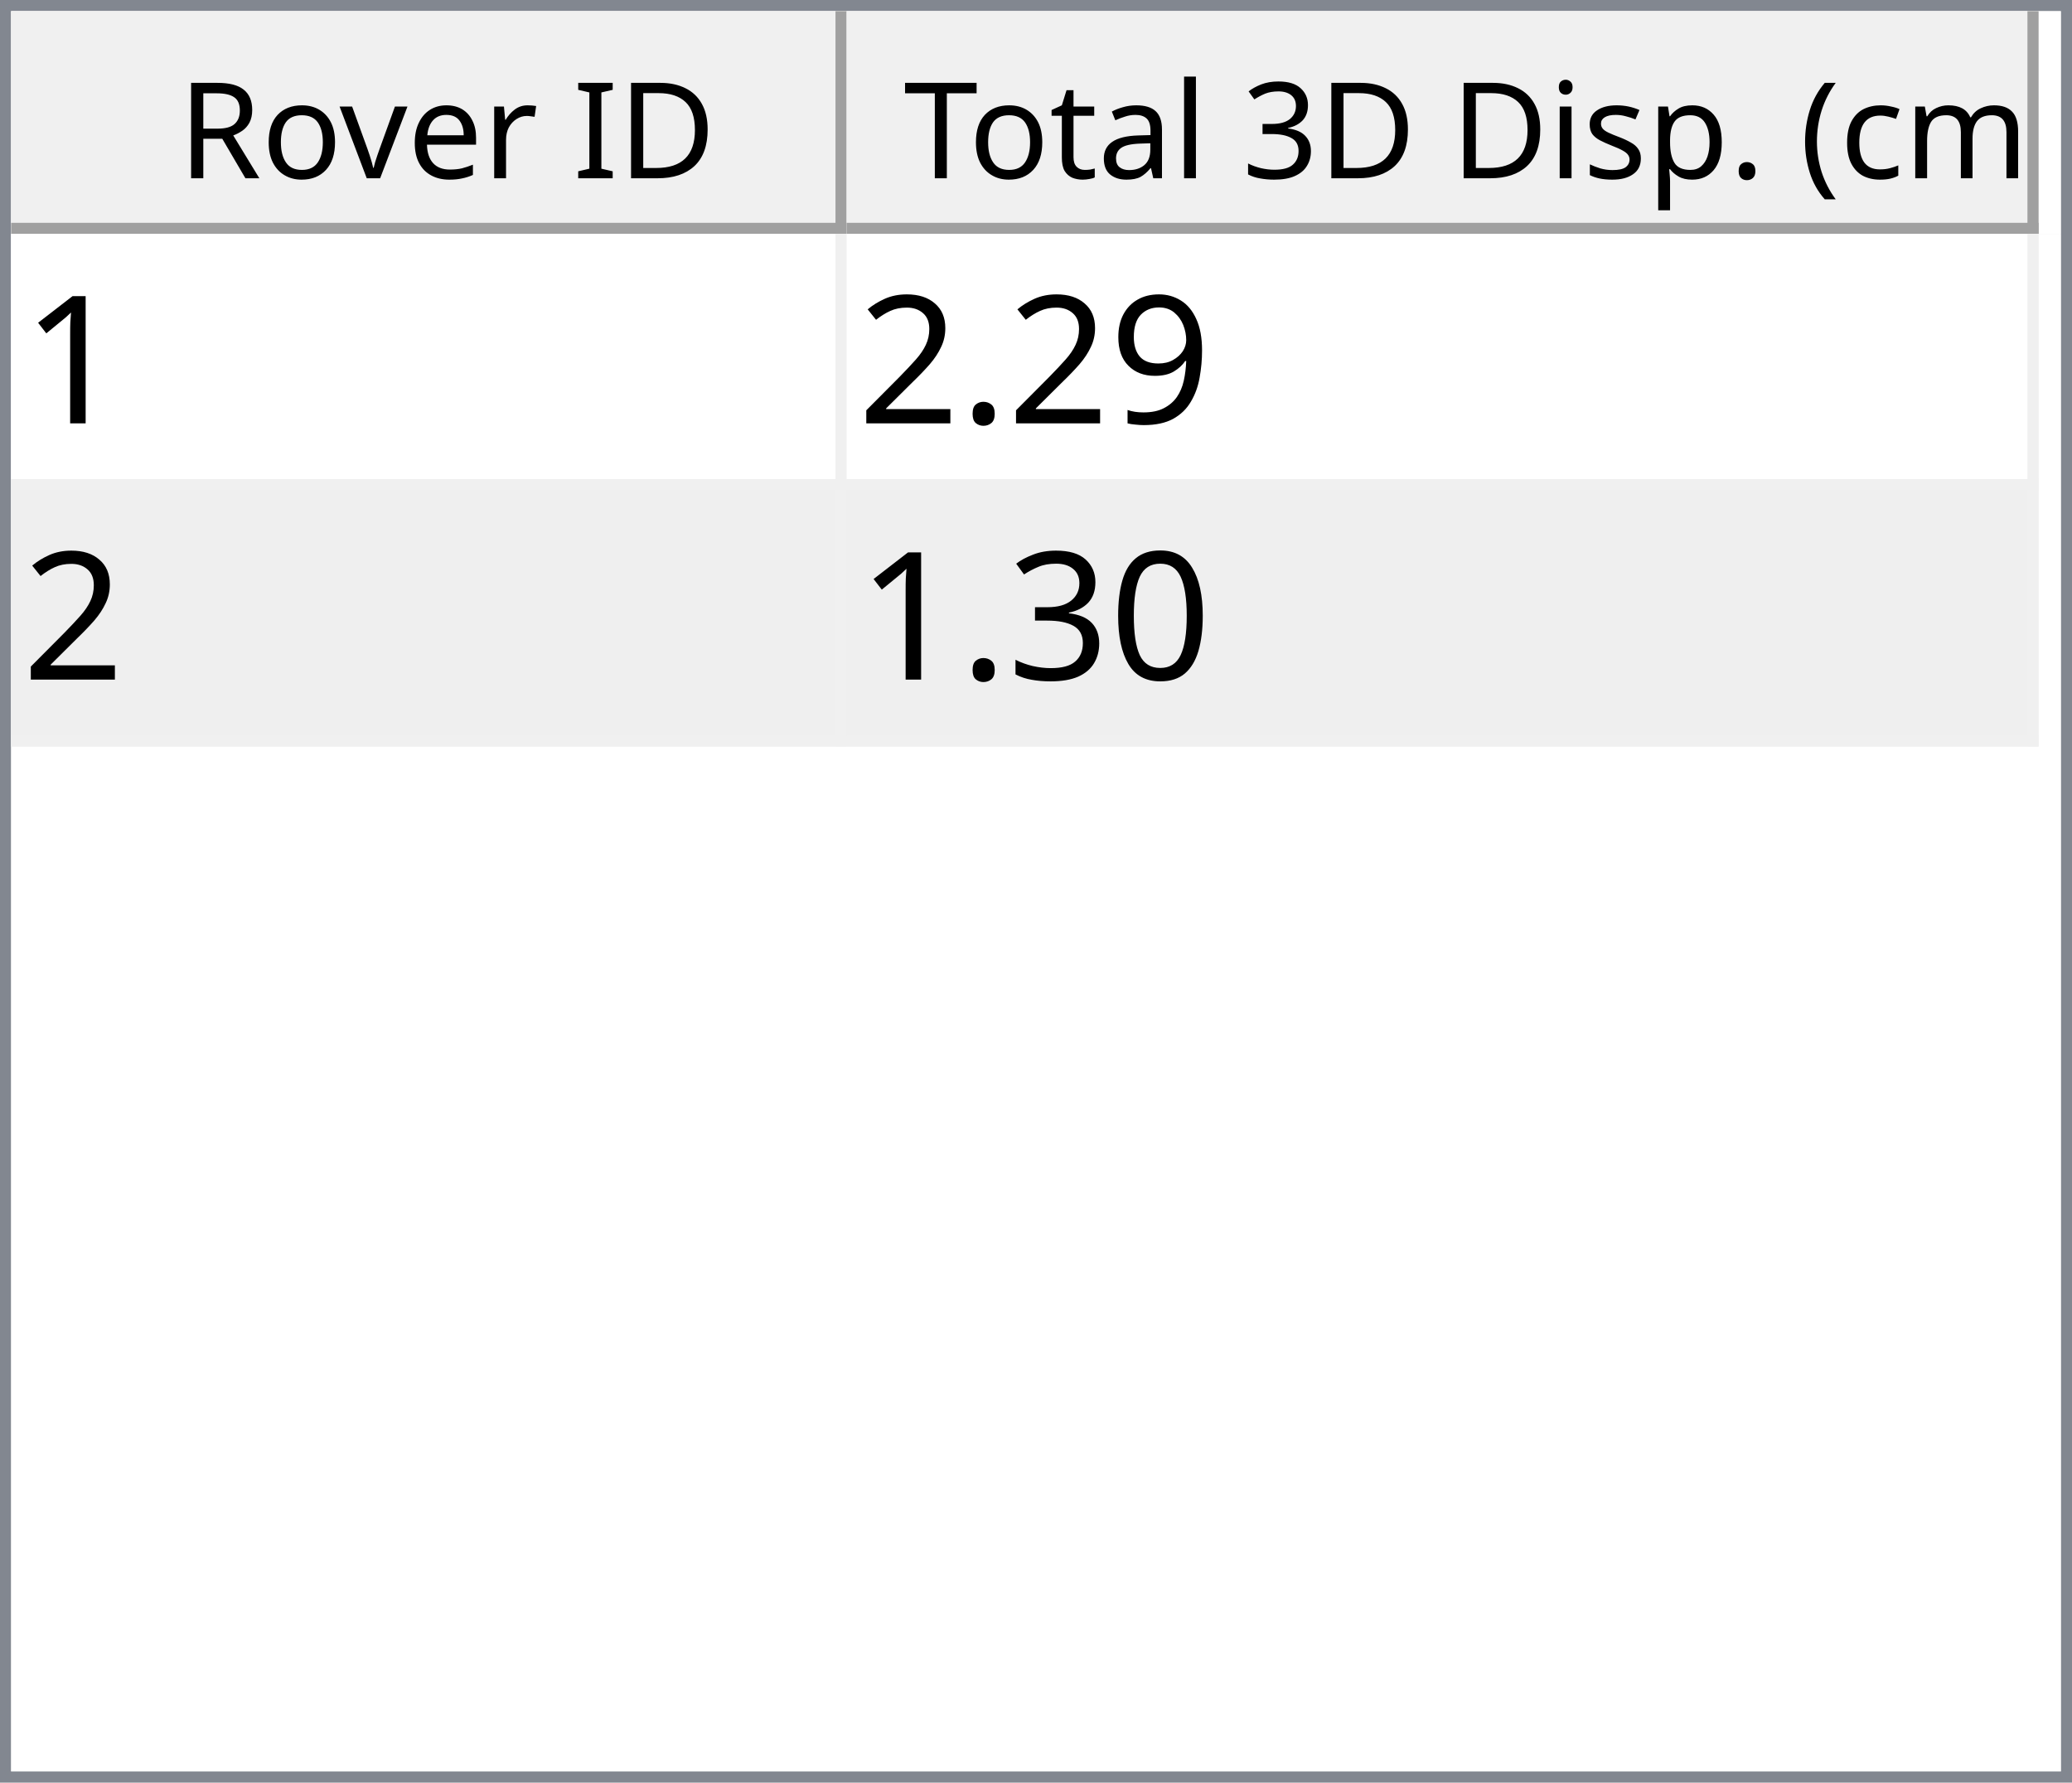
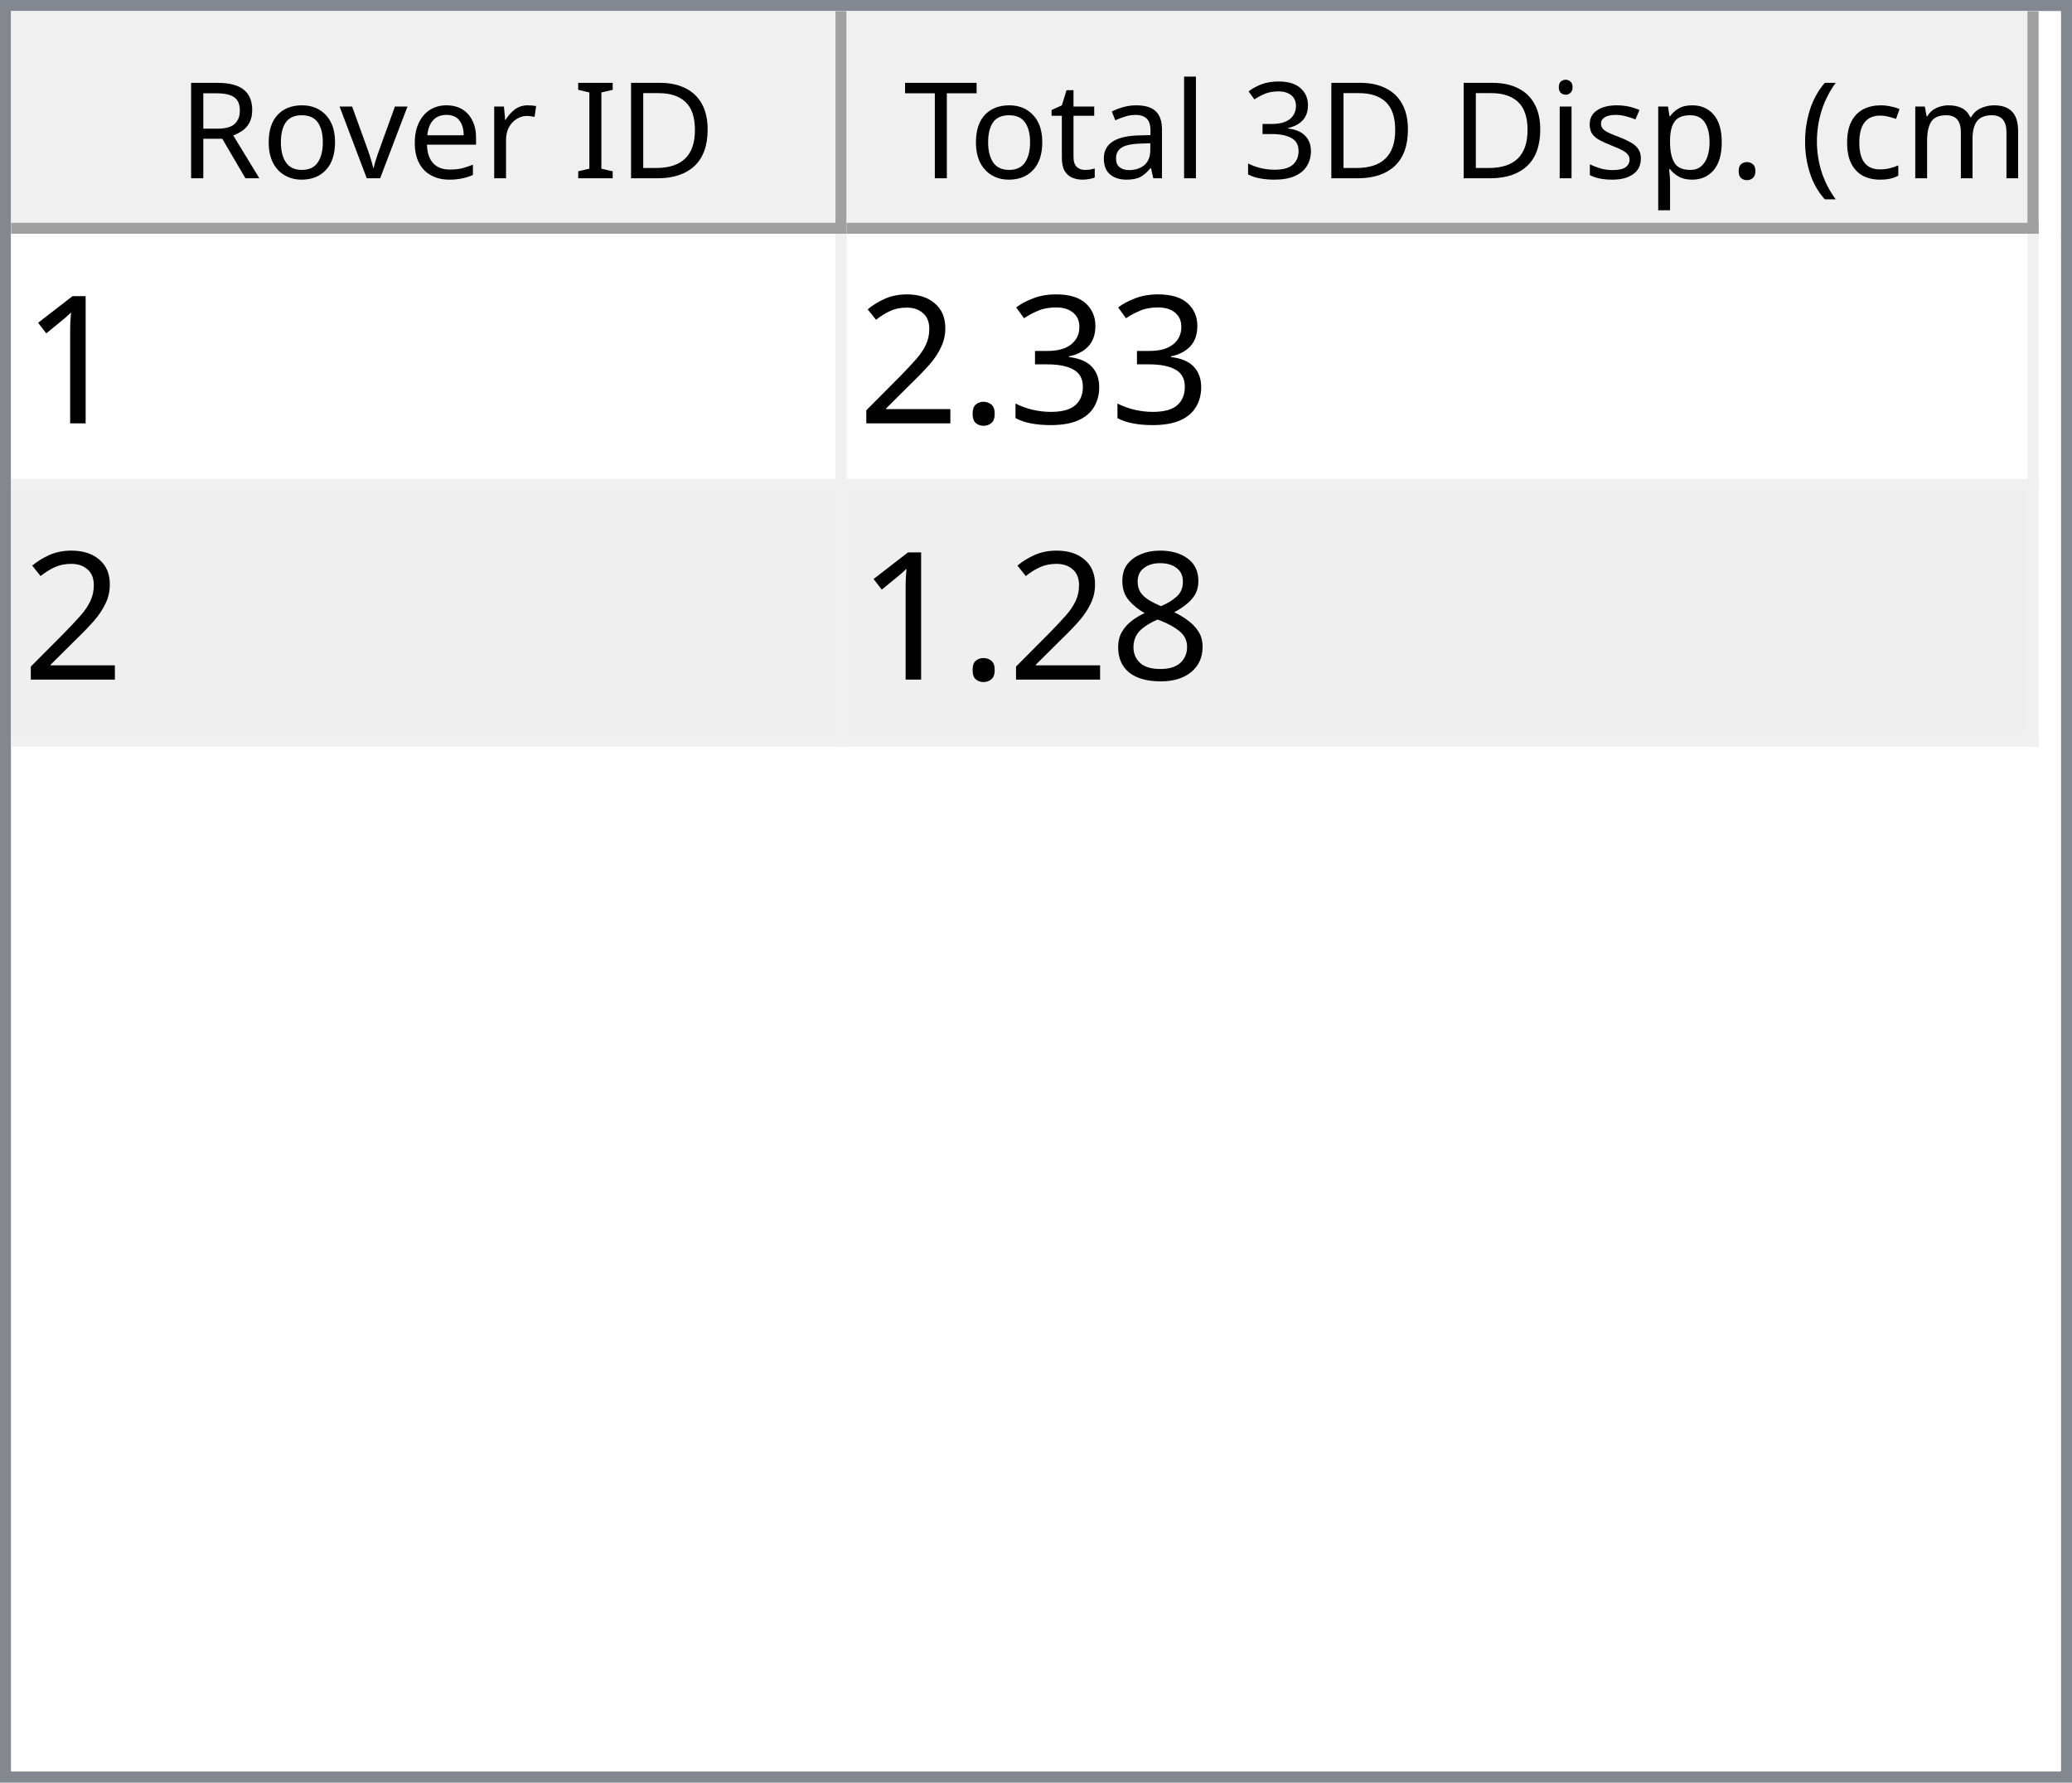
<svg xmlns="http://www.w3.org/2000/svg" style="fill-opacity:1; color-rendering:auto; color-interpolation:auto; text-rendering:auto; stroke:black; stroke-linecap:square; stroke-miterlimit:10; shape-rendering:auto; stroke-opacity:1; fill:black; stroke-dasharray:none; font-weight:normal; stroke-width:1; font-family:'Dialog'; font-style:normal; stroke-linejoin:miter; font-size:12px; stroke-dashoffset:0; image-rendering:auto;" width="186" height="160">
  <defs id="genericDefs" />
  <g>
    <defs id="defs1">
      <clipPath clipPathUnits="userSpaceOnUse" id="clipPath1">
        <path d="M0 0 L186 0 L186 160 L0 160 L0 0 Z" />
      </clipPath>
      <clipPath clipPathUnits="userSpaceOnUse" id="clipPath2">
        <path d="M0 0 L0 160 L186 160 L186 0 Z" />
      </clipPath>
      <clipPath clipPathUnits="userSpaceOnUse" id="clipPath3">
        <path d="M0 0 L0 20 L184 20 L184 0 Z" />
      </clipPath>
      <clipPath clipPathUnits="userSpaceOnUse" id="clipPath4">
        <path d="M0 0 L0 20 L75 20 L75 0 Z" />
      </clipPath>
      <clipPath clipPathUnits="userSpaceOnUse" id="clipPath5">
        <path d="M1 1 L1 19 L74 19 L74 1 Z" />
      </clipPath>
      <clipPath clipPathUnits="userSpaceOnUse" id="clipPath6">
        <path d="M0 0 L0 18 L73 18 L73 0 Z" />
      </clipPath>
      <clipPath clipPathUnits="userSpaceOnUse" id="clipPath7">
        <path d="M-0.5 -0.5 L-0.5 19.5 L74.5 19.5 L74.5 -0.5 Z" />
      </clipPath>
      <clipPath clipPathUnits="userSpaceOnUse" id="clipPath8">
        <path d="M0 0 L0 20 L107 20 L107 0 Z" />
      </clipPath>
      <clipPath clipPathUnits="userSpaceOnUse" id="clipPath9">
        <path d="M1 1 L1 19 L106 19 L106 1 Z" />
      </clipPath>
      <clipPath clipPathUnits="userSpaceOnUse" id="clipPath10">
        <path d="M0 0 L0 18 L105 18 L105 0 Z" />
      </clipPath>
      <clipPath clipPathUnits="userSpaceOnUse" id="clipPath11">
        <path d="M-0.5 -0.5 L-0.5 19.5 L106.5 19.5 L106.5 -0.5 Z" />
      </clipPath>
      <clipPath clipPathUnits="userSpaceOnUse" id="clipPath12">
        <path d="M0 0 L0 138 L184 138 L184 0 Z" />
      </clipPath>
      <clipPath clipPathUnits="userSpaceOnUse" id="clipPath13">
        <path d="M0 0 L0 46 L182 46 L182 0 Z" />
      </clipPath>
      <clipPath clipPathUnits="userSpaceOnUse" id="clipPath14">
        <path d="M-0.5 -0.5 L-0.5 45.5 L181.5 45.5 L181.5 -0.5 Z" />
      </clipPath>
      <clipPath clipPathUnits="userSpaceOnUse" id="clipPath15">
        <path d="M0 0 L0 22 L74 22 L74 0 Z" />
      </clipPath>
      <clipPath clipPathUnits="userSpaceOnUse" id="clipPath16">
        <path d="M0 0 L0 22 L106 22 L106 0 Z" />
      </clipPath>
      <font horiz-adv-x="64.551" id="font1">
        <font-face ascent="107.91" descent="25.098" units-per-em="100" style="font-style:normal; font-family:Segoe UI; font-weight:normal;" />
        <missing-glyph horiz-adv-x="64.551" d="M8.109 0 L8.109 68.266 L56.453 68.266 L56.453 0 L8.109 0 ZM15.328 7.234 L49.219 7.234 L49.219 61.031 L15.328 61.031 L15.328 7.234 Z" />
        <glyph unicode="D" horiz-adv-x="70.117" d="M9.188 0 L9.188 70.016 L28.516 70.016 Q65.531 70.016 65.531 35.891 Q65.531 19.672 55.25 9.836 Q44.969 0 27.734 0 L9.188 0 ZM17.391 62.594 L17.391 7.422 L27.828 7.422 Q41.609 7.422 49.273 14.797 Q56.938 22.172 56.938 35.688 Q56.938 62.594 28.328 62.594 L17.391 62.594 Z" />
        <glyph unicode="I" horiz-adv-x="26.611" d="M17.391 0 L9.188 0 L9.188 70.016 L17.391 70.016 L17.391 0 Z" />
        <glyph unicode=" " horiz-adv-x="27.393" d="" />
        <glyph unicode="r" horiz-adv-x="34.766" d="M34.188 41.891 Q32.078 43.5 28.125 43.5 Q23 43.5 19.555 38.672 Q16.109 33.844 16.109 25.484 L16.109 0 L8.109 0 L8.109 50 L16.109 50 L16.109 39.703 L16.312 39.703 Q18.016 44.969 21.531 47.922 Q25.047 50.875 29.391 50.875 Q32.516 50.875 34.188 50.203 L34.188 41.891 Z" />
        <glyph unicode="e" horiz-adv-x="52.295" d="M48.297 23 L12.984 23 Q13.188 14.656 17.484 10.109 Q21.781 5.562 29.297 5.562 Q37.75 5.562 44.828 11.141 L44.828 3.609 Q38.234 -1.172 27.391 -1.172 Q16.797 -1.172 10.742 5.641 Q4.688 12.453 4.688 24.812 Q4.688 36.469 11.305 43.82 Q17.922 51.172 27.734 51.172 Q37.547 51.172 42.922 44.828 Q48.297 38.484 48.297 27.203 L48.297 23 ZM40.094 29.781 Q40.047 36.719 36.75 40.578 Q33.453 44.438 27.594 44.438 Q21.922 44.438 17.969 40.383 Q14.016 36.328 13.094 29.781 L40.094 29.781 Z" />
        <glyph unicode="v" horiz-adv-x="47.9" d="M47.406 50 L27.484 0 L19.625 0 L0.688 50 L9.469 50 L22.172 13.672 Q23.578 9.672 23.922 6.688 L24.125 6.688 Q24.609 10.453 25.688 13.484 L38.969 50 L47.406 50 Z" />
        <glyph unicode="o" horiz-adv-x="58.594" d="M29 -1.172 Q17.922 -1.172 11.305 5.836 Q4.688 12.844 4.688 24.422 Q4.688 37.016 11.57 44.094 Q18.453 51.172 30.172 51.172 Q41.359 51.172 47.633 44.289 Q53.906 37.406 53.906 25.203 Q53.906 13.234 47.141 6.031 Q40.375 -1.172 29 -1.172 ZM29.594 44.438 Q21.875 44.438 17.383 39.188 Q12.891 33.938 12.891 24.703 Q12.891 15.828 17.43 10.695 Q21.969 5.562 29.594 5.562 Q37.359 5.562 41.531 10.594 Q45.703 15.625 45.703 24.906 Q45.703 34.281 41.531 39.359 Q37.359 44.438 29.594 44.438 Z" />
        <glyph unicode="R" horiz-adv-x="59.814" d="M59.375 0 L49.609 0 L37.891 19.625 Q36.281 22.359 34.766 24.289 Q33.25 26.219 31.664 27.438 Q30.078 28.656 28.25 29.219 Q26.422 29.781 24.125 29.781 L17.391 29.781 L17.391 0 L9.188 0 L9.188 70.016 L30.078 70.016 Q34.672 70.016 38.555 68.867 Q42.438 67.719 45.289 65.375 Q48.141 63.031 49.758 59.547 Q51.375 56.062 51.375 51.375 Q51.375 47.703 50.273 44.656 Q49.172 41.609 47.148 39.211 Q45.125 36.812 42.266 35.133 Q39.406 33.453 35.844 32.516 L35.844 32.328 Q37.594 31.547 38.891 30.547 Q40.188 29.547 41.359 28.18 Q42.531 26.812 43.68 25.078 Q44.828 23.344 46.234 21.047 L59.375 0 ZM17.391 62.594 L17.391 37.203 L28.516 37.203 Q31.594 37.203 34.203 38.133 Q36.812 39.062 38.719 40.797 Q40.625 42.531 41.703 45.047 Q42.781 47.562 42.781 50.688 Q42.781 56.297 39.141 59.445 Q35.5 62.594 28.609 62.594 L17.391 62.594 Z" />
        <glyph unicode=")" horiz-adv-x="30.176" d="M8.297 -15.922 L1.172 -15.922 Q16.406 2.344 16.406 26.812 Q16.406 51.469 1.078 70.016 L8.297 70.016 Q23.531 52.156 23.531 26.703 Q23.531 1.375 8.297 -15.922 Z" />
        <glyph unicode="m" horiz-adv-x="86.133" d="M79.109 0 L71.094 0 L71.094 28.719 Q71.094 37.016 68.531 40.727 Q65.969 44.438 59.906 44.438 Q54.781 44.438 51.195 39.75 Q47.609 35.062 47.609 28.516 L47.609 0 L39.594 0 L39.594 29.688 Q39.594 44.438 28.219 44.438 Q22.953 44.438 19.531 40.016 Q16.109 35.594 16.109 28.516 L16.109 0 L8.109 0 L8.109 50 L16.109 50 L16.109 42.094 L16.312 42.094 Q21.625 51.172 31.844 51.172 Q36.969 51.172 40.773 48.312 Q44.578 45.453 46 40.828 Q51.562 51.172 62.594 51.172 Q79.109 51.172 79.109 30.812 L79.109 0 Z" />
        <glyph unicode="c" horiz-adv-x="46.191" d="M42.188 2.297 Q36.422 -1.172 28.516 -1.172 Q17.828 -1.172 11.258 5.789 Q4.688 12.75 4.688 23.828 Q4.688 36.188 11.766 43.68 Q18.844 51.172 30.672 51.172 Q37.25 51.172 42.281 48.734 L42.281 40.531 Q36.719 44.438 30.375 44.438 Q22.703 44.438 17.797 38.945 Q12.891 33.453 12.891 24.516 Q12.891 15.719 17.508 10.641 Q22.125 5.562 29.891 5.562 Q36.422 5.562 42.188 9.906 L42.188 2.297 Z" />
        <glyph unicode="(" horiz-adv-x="30.176" d="M29.109 -15.922 L21.969 -15.922 Q6.844 1.375 6.844 26.703 Q6.844 52.156 21.969 70.016 L29.203 70.016 Q13.875 51.469 13.875 26.812 Q13.875 2.344 29.109 -15.922 Z" />
        <glyph unicode="." horiz-adv-x="21.68" d="M10.891 -1.078 Q8.641 -1.078 7.055 0.539 Q5.469 2.156 5.469 4.391 Q5.469 6.641 7.055 8.273 Q8.641 9.906 10.891 9.906 Q13.188 9.906 14.797 8.273 Q16.406 6.641 16.406 4.391 Q16.406 2.156 14.797 0.539 Q13.188 -1.078 10.891 -1.078 Z" />
        <glyph unicode="p" horiz-adv-x="58.789" d="M16.312 7.234 L16.109 7.234 L16.109 -23 L8.109 -23 L8.109 50 L16.109 50 L16.109 41.219 L16.312 41.219 Q22.219 51.172 33.594 51.172 Q43.266 51.172 48.688 44.461 Q54.109 37.75 54.109 26.469 Q54.109 13.922 48 6.375 Q41.891 -1.172 31.297 -1.172 Q21.578 -1.172 16.312 7.234 ZM16.109 27.391 L16.109 20.406 Q16.109 14.203 20.141 9.883 Q24.172 5.562 30.375 5.562 Q37.641 5.562 41.773 11.133 Q45.906 16.703 45.906 26.609 Q45.906 34.969 42.047 39.703 Q38.188 44.438 31.594 44.438 Q24.609 44.438 20.359 39.578 Q16.109 34.719 16.109 27.391 Z" />
        <glyph unicode="s" horiz-adv-x="42.432" d="M5.078 1.812 L5.078 10.406 Q11.625 5.562 19.484 5.562 Q30.031 5.562 30.031 12.594 Q30.031 14.594 29.125 15.992 Q28.219 17.391 26.68 18.461 Q25.141 19.531 23.07 20.383 Q21 21.234 18.609 22.172 Q15.281 23.484 12.766 24.828 Q10.25 26.172 8.57 27.859 Q6.891 29.547 6.031 31.695 Q5.172 33.844 5.172 36.719 Q5.172 40.234 6.789 42.945 Q8.406 45.656 11.086 47.484 Q13.766 49.312 17.211 50.242 Q20.656 51.172 24.312 51.172 Q30.812 51.172 35.938 48.922 L35.938 40.828 Q30.422 44.438 23.25 44.438 Q21 44.438 19.195 43.922 Q17.391 43.406 16.094 42.477 Q14.797 41.547 14.086 40.258 Q13.375 38.969 13.375 37.406 Q13.375 35.453 14.086 34.133 Q14.797 32.812 16.164 31.789 Q17.531 30.766 19.484 29.938 Q21.438 29.109 23.922 28.125 Q27.25 26.859 29.883 25.516 Q32.516 24.172 34.375 22.484 Q36.234 20.797 37.234 18.602 Q38.234 16.406 38.234 13.375 Q38.234 9.672 36.602 6.938 Q34.969 4.203 32.234 2.398 Q29.5 0.594 25.93 -0.289 Q22.359 -1.172 18.453 -1.172 Q10.75 -1.172 5.078 1.812 Z" />
        <glyph unicode="i" horiz-adv-x="24.219" d="M12.203 62.703 Q10.062 62.703 8.547 64.164 Q7.031 65.625 7.031 67.875 Q7.031 70.125 8.547 71.609 Q10.062 73.094 12.203 73.094 Q14.406 73.094 15.945 71.609 Q17.484 70.125 17.484 67.875 Q17.484 65.719 15.945 64.211 Q14.406 62.703 12.203 62.703 ZM16.109 0 L8.109 0 L8.109 50 L16.109 50 L16.109 0 Z" />
        <glyph unicode="3" horiz-adv-x="53.906" d="M46.531 19.828 Q46.531 15.094 44.75 11.211 Q42.969 7.328 39.719 4.57 Q36.469 1.812 31.93 0.297 Q27.391 -1.219 21.922 -1.219 Q11.922 -1.219 6 2.594 L6 11.188 Q13.094 5.609 22.219 5.609 Q25.875 5.609 28.828 6.539 Q31.781 7.469 33.906 9.227 Q36.031 10.984 37.18 13.477 Q38.328 15.969 38.328 19.094 Q38.328 32.812 18.797 32.812 L12.984 32.812 L12.984 39.594 L18.5 39.594 Q35.797 39.594 35.797 52.484 Q35.797 64.406 22.609 64.406 Q15.188 64.406 8.688 59.422 L8.688 67.188 Q15.375 71.188 24.609 71.188 Q29 71.188 32.57 69.969 Q36.141 68.75 38.68 66.555 Q41.219 64.359 42.609 61.281 Q44 58.203 44 54.5 Q44 40.672 30.031 36.719 L30.031 36.531 Q33.594 36.141 36.625 34.797 Q39.656 33.453 41.852 31.305 Q44.047 29.156 45.289 26.25 Q46.531 23.344 46.531 19.828 Z" />
        <glyph unicode="l" horiz-adv-x="24.219" d="M16.109 0 L8.109 0 L8.109 74.031 L16.109 74.031 L16.109 0 Z" />
        <glyph unicode="a" horiz-adv-x="50.879" d="M43.891 0 L35.891 0 L35.891 7.812 L35.688 7.812 Q30.469 -1.172 20.312 -1.172 Q12.844 -1.172 8.617 2.781 Q4.391 6.734 4.391 13.281 Q4.391 27.297 20.906 29.594 L35.891 31.688 Q35.891 44.438 25.594 44.438 Q16.547 44.438 9.281 38.281 L9.281 46.484 Q16.656 51.172 26.266 51.172 Q43.891 51.172 43.891 32.516 L43.891 0 ZM35.891 25.297 L23.828 23.641 Q18.266 22.859 15.43 20.875 Q12.594 18.891 12.594 13.875 Q12.594 10.203 15.211 7.883 Q17.828 5.562 22.172 5.562 Q28.125 5.562 32.008 9.742 Q35.891 13.922 35.891 20.312 L35.891 25.297 Z" />
        <glyph unicode="t" horiz-adv-x="33.887" d="M31.297 0.484 Q28.469 -1.078 23.828 -1.078 Q10.688 -1.078 10.688 13.578 L10.688 43.172 L2.094 43.172 L2.094 50 L10.688 50 L10.688 62.203 L18.703 64.797 L18.703 50 L31.297 50 L31.297 43.172 L18.703 43.172 L18.703 14.984 Q18.703 9.969 20.414 7.82 Q22.125 5.672 26.078 5.672 Q29.109 5.672 31.297 7.328 L31.297 0.484 Z" />
        <glyph unicode="T" horiz-adv-x="52.393" d="M50.594 62.594 L30.375 62.594 L30.375 0 L22.172 0 L22.172 62.594 L2 62.594 L2 70.016 L50.594 70.016 L50.594 62.594 Z" />
      </font>
      <font horiz-adv-x="75.0" id="font2">
        <font-face ascent="100.537" descent="21.973" units-per-em="100" style="font-style:normal; font-family:sans-serif; font-weight:normal;" />
        <missing-glyph horiz-adv-x="75.0" d="M12.5 0 L12.5 62.5 L62.5 62.5 L62.5 0 L12.5 0 ZM14.062 1.562 L60.938 1.562 L60.938 60.938 L14.062 60.938 L14.062 1.562 Z" />
        <glyph unicode="1" horiz-adv-x="55.615" d="M37.25 0 L28.469 0 L28.469 56 Q25.297 52.984 20.141 49.953 Q14.984 46.922 10.891 45.406 L10.891 53.906 Q18.266 57.375 23.781 62.305 Q29.297 67.234 31.594 71.875 L37.25 71.875 L37.25 0 Z" />
-         <glyph unicode="9" horiz-adv-x="55.615" d="M5.469 16.547 L13.922 17.328 Q14.984 11.375 18.016 8.688 Q21.047 6 25.781 6 Q29.828 6 32.883 7.859 Q35.938 9.719 37.891 12.82 Q39.844 15.922 41.164 21.195 Q42.484 26.469 42.484 31.938 Q42.484 32.516 42.438 33.688 Q39.797 29.5 35.234 26.883 Q30.672 24.266 25.344 24.266 Q16.453 24.266 10.305 30.711 Q4.156 37.156 4.156 47.703 Q4.156 58.594 10.578 65.234 Q17 71.875 26.656 71.875 Q33.641 71.875 39.43 68.117 Q45.219 64.359 48.219 57.398 Q51.219 50.438 51.219 37.25 Q51.219 23.531 48.242 15.406 Q45.266 7.281 39.383 3.031 Q33.5 -1.219 25.594 -1.219 Q17.188 -1.219 11.867 3.445 Q6.547 8.109 5.469 16.547 ZM41.453 48.141 Q41.453 55.719 37.43 60.156 Q33.406 64.594 27.734 64.594 Q21.875 64.594 17.531 59.812 Q13.188 55.031 13.188 47.406 Q13.188 40.578 17.312 36.305 Q21.438 32.031 27.484 32.031 Q33.594 32.031 37.523 36.305 Q41.453 40.578 41.453 48.141 Z" />
+         <glyph unicode="3" horiz-adv-x="55.615" d="M4.203 18.891 L12.984 20.062 Q14.5 12.594 18.141 9.297 Q21.781 6 27 6 Q33.203 6 37.477 10.297 Q41.75 14.594 41.75 20.953 Q41.75 27 37.797 30.93 Q33.844 34.859 27.734 34.859 Q25.25 34.859 21.531 33.891 L22.516 41.609 Q23.391 41.5 23.922 41.5 Q29.547 41.5 34.039 44.43 Q38.531 47.359 38.531 53.469 Q38.531 58.297 35.258 61.477 Q31.984 64.656 26.812 64.656 Q21.688 64.656 18.266 61.43 Q14.844 58.203 13.875 51.766 L5.078 53.328 Q6.688 62.156 12.398 67.016 Q18.109 71.875 26.609 71.875 Q32.469 71.875 37.398 69.359 Q42.328 66.844 44.945 62.5 Q47.562 58.156 47.562 53.266 Q47.562 48.641 45.07 44.828 Q42.578 41.016 37.703 38.766 Q44.047 37.312 47.562 32.695 Q51.078 28.078 51.078 21.141 Q51.078 11.766 44.242 5.25 Q37.406 -1.266 26.953 -1.266 Q17.531 -1.266 11.305 4.352 Q5.078 9.969 4.203 18.891 Z" />
        <glyph unicode="." horiz-adv-x="27.783" d="M9.078 0 L9.078 10.016 L19.094 10.016 L19.094 0 L9.078 0 Z" />
        <glyph unicode="2" horiz-adv-x="55.615" d="M50.344 8.453 L50.344 0 L3.031 0 Q2.938 3.172 4.047 6.109 Q5.859 10.938 9.836 15.625 Q13.812 20.312 21.344 26.469 Q33.016 36.031 37.117 41.625 Q41.219 47.219 41.219 52.203 Q41.219 57.422 37.477 61.008 Q33.734 64.594 27.734 64.594 Q21.391 64.594 17.578 60.789 Q13.766 56.984 13.719 50.25 L4.688 51.172 Q5.609 61.281 11.664 66.578 Q17.719 71.875 27.938 71.875 Q38.234 71.875 44.242 66.164 Q50.25 60.453 50.25 52 Q50.25 47.703 48.492 43.555 Q46.734 39.406 42.656 34.812 Q38.578 30.219 29.109 22.219 Q21.188 15.578 18.945 13.211 Q16.703 10.844 15.234 8.453 L50.344 8.453 Z" />
-         <glyph unicode="0" horiz-adv-x="55.615" d="M4.156 35.297 Q4.156 48 6.766 55.742 Q9.375 63.484 14.523 67.68 Q19.672 71.875 27.484 71.875 Q33.25 71.875 37.594 69.555 Q41.938 67.234 44.773 62.867 Q47.609 58.5 49.219 52.227 Q50.828 45.953 50.828 35.297 Q50.828 22.703 48.242 14.969 Q45.656 7.234 40.508 3.008 Q35.359 -1.219 27.484 -1.219 Q17.141 -1.219 11.234 6.203 Q4.156 15.141 4.156 35.297 ZM13.188 35.297 Q13.188 17.672 17.312 11.836 Q21.438 6 27.484 6 Q33.547 6 37.672 11.859 Q41.797 17.719 41.797 35.297 Q41.797 52.984 37.672 58.789 Q33.547 64.594 27.391 64.594 Q21.344 64.594 17.719 59.469 Q13.188 52.938 13.188 35.297 Z" />
-         <glyph unicode="3" horiz-adv-x="55.615" d="M4.203 18.891 L12.984 20.062 Q14.5 12.594 18.141 9.297 Q21.781 6 27 6 Q33.203 6 37.477 10.297 Q41.75 14.594 41.75 20.953 Q41.75 27 37.797 30.93 Q33.844 34.859 27.734 34.859 Q25.25 34.859 21.531 33.891 L22.516 41.609 Q23.391 41.5 23.922 41.5 Q29.547 41.5 34.039 44.43 Q38.531 47.359 38.531 53.469 Q38.531 58.297 35.258 61.477 Q31.984 64.656 26.812 64.656 Q21.688 64.656 18.266 61.43 Q14.844 58.203 13.875 51.766 L5.078 53.328 Q6.688 62.156 12.398 67.016 Q18.109 71.875 26.609 71.875 Q32.469 71.875 37.398 69.359 Q42.328 66.844 44.945 62.5 Q47.562 58.156 47.562 53.266 Q47.562 48.641 45.07 44.828 Q42.578 41.016 37.703 38.766 Q44.047 37.312 47.562 32.695 Q51.078 28.078 51.078 21.141 Q51.078 11.766 44.242 5.25 Q37.406 -1.266 26.953 -1.266 Q17.531 -1.266 11.305 4.352 Q5.078 9.969 4.203 18.891 Z" />
+         <glyph unicode="8" horiz-adv-x="55.615" d="M17.672 38.812 Q12.203 40.828 9.57 44.539 Q6.938 48.25 6.938 53.422 Q6.938 61.234 12.555 66.555 Q18.172 71.875 27.484 71.875 Q36.859 71.875 42.578 66.43 Q48.297 60.984 48.297 53.172 Q48.297 48.188 45.68 44.508 Q43.062 40.828 37.75 38.812 Q44.344 36.672 47.781 31.883 Q51.219 27.094 51.219 20.453 Q51.219 11.281 44.727 5.031 Q38.234 -1.219 27.641 -1.219 Q17.047 -1.219 10.547 5.055 Q4.047 11.328 4.047 20.703 Q4.047 27.688 7.594 32.398 Q11.141 37.109 17.672 38.812 ZM15.922 53.719 Q15.922 48.641 19.195 45.414 Q22.469 42.188 27.688 42.188 Q32.766 42.188 36.016 45.383 Q39.266 48.578 39.266 53.219 Q39.266 58.062 35.914 61.359 Q32.562 64.656 27.594 64.656 Q22.562 64.656 19.242 61.43 Q15.922 58.203 15.922 53.719 ZM13.094 20.656 Q13.094 16.891 14.875 13.375 Q16.656 9.859 20.172 7.93 Q23.688 6 27.734 6 Q34.031 6 38.133 10.055 Q42.234 14.109 42.234 20.359 Q42.234 26.703 38.016 30.859 Q33.797 35.016 27.438 35.016 Q21.234 35.016 17.164 30.914 Q13.094 26.812 13.094 20.656 Z" />
      </font>
    </defs>
    <g style="fill:white; stroke:white;">
      <rect x="0" y="0" width="186" style="clip-path:url(#clipPath1); stroke:none;" height="160" />
    </g>
    <g style="fill:white; text-rendering:optimizeSpeed; color-rendering:optimizeSpeed; image-rendering:optimizeSpeed; shape-rendering:crispEdges; stroke:white; color-interpolation:sRGB;">
      <rect x="0" width="186" height="160" y="0" style="stroke:none;" />
      <path style="stroke:none;" d="M0 160 L186 160 L186 0 L0 0 Z" />
    </g>
    <g style="fill:rgb(240,240,240); font-family:'Segoe UI'; stroke:rgb(240,240,240);">
      <rect x="0" y="0" width="186" style="clip-path:url(#clipPath2); stroke:none;" height="160" />
    </g>
    <g style="fill:rgb(130,135,144); font-family:'Segoe UI'; stroke:rgb(130,135,144);">
      <path d="M0 0 L186 0 L186 160 L0 160 L0 0 ZM1 1 L185 1 L185 159 L1 159 L1 1 Z" style="fill-rule:evenodd; clip-path:url(#clipPath2); stroke:none;" />
    </g>
    <g style="fill:white; font-family:'Segoe UI'; stroke:white;" transform="translate(1,1)">
      <rect x="0" y="0" width="184" style="clip-path:url(#clipPath3); stroke:none;" height="20" />
    </g>
    <g style="fill:rgb(240,240,240); font-family:'Segoe UI'; stroke:rgb(240,240,240);" transform="translate(1,1)">
      <rect x="0" y="0" width="75" style="clip-path:url(#clipPath4); stroke:none;" height="20" />
    </g>
    <g style="font-family:'Segoe UI';" transform="translate(2,2)">
      <text x="14" xml:space="preserve" y="14" style="clip-path:url(#clipPath6); stroke:none;">Rover ID</text>
    </g>
    <g style="fill:rgb(160,160,160); font-family:'Segoe UI'; stroke:rgb(160,160,160); stroke-linejoin:bevel;" transform="translate(1.5,1.5)">
      <line x1="74" x2="74" y1="0" style="fill:none; clip-path:url(#clipPath7);" y2="19" />
    </g>
    <g style="fill:rgb(160,160,160); font-family:'Segoe UI'; stroke:rgb(160,160,160); stroke-linejoin:bevel;" transform="matrix(1,0,0,1,1,1) translate(0.5,0.5)">
      <line x1="0" x2="74" y1="19" style="fill:none; clip-path:url(#clipPath7);" y2="19" />
    </g>
    <g style="fill:rgb(240,240,240); font-family:'Segoe UI'; stroke:rgb(240,240,240);" transform="translate(76,1)">
      <rect x="0" y="0" width="107" style="clip-path:url(#clipPath8); stroke:none;" height="20" />
    </g>
    <g style="font-family:'Segoe UI';" transform="translate(77,2)">
      <text x="1" xml:space="preserve" y="14" style="clip-path:url(#clipPath10); stroke:none;"> Total 3D Disp. (cm)</text>
    </g>
    <g style="fill:rgb(160,160,160); font-family:'Segoe UI'; stroke:rgb(160,160,160); stroke-linejoin:bevel;" transform="translate(76.5,1.5)">
      <line x1="106" x2="106" y1="0" style="fill:none; clip-path:url(#clipPath11);" y2="19" />
    </g>
    <g style="fill:rgb(160,160,160); font-family:'Segoe UI'; stroke:rgb(160,160,160); stroke-linejoin:bevel;" transform="matrix(1,0,0,1,76,1) translate(0.5,0.5)">
      <line x1="0" x2="106" y1="19" style="fill:none; clip-path:url(#clipPath11);" y2="19" />
    </g>
    <g style="fill:white; font-family:'Segoe UI'; stroke:white;" transform="translate(1,21)">
      <rect x="0" y="0" width="184" style="clip-path:url(#clipPath12); stroke:none;" height="138" />
    </g>
    <g style="fill:rgb(240,240,240); font-size:16px; font-family:sans-serif; stroke:rgb(240,240,240);" transform="translate(1,21)">
      <rect x="0" y="0" width="182" style="clip-path:url(#clipPath13); stroke:none;" height="46" />
      <line transform="translate(0.5,0.5)" x1="0" x2="181" y1="22" style="clip-path:url(#clipPath14); fill:none; stroke-linejoin:bevel;" y2="22" />
    </g>
    <g transform="matrix(1,0,0,1,1,21) translate(0.5,0.5)" style="fill:rgb(240,240,240); font-size:16px; font-family:sans-serif; stroke:rgb(240,240,240); stroke-linejoin:bevel;">
      <line x1="0" x2="181" y1="45" style="fill:none; clip-path:url(#clipPath14);" y2="45" />
    </g>
    <g transform="matrix(1,0,0,1,1,21) translate(0.5,0.5)" style="fill:rgb(240,240,240); font-size:16px; font-family:sans-serif; stroke:rgb(240,240,240); stroke-linejoin:bevel;">
      <line x1="74" x2="74" y1="0" style="fill:none; clip-path:url(#clipPath14);" y2="45" />
    </g>
    <g transform="matrix(1,0,0,1,1,21) translate(0.5,0.5)" style="fill:rgb(240,240,240); font-size:16px; font-family:sans-serif; stroke:rgb(240,240,240); stroke-linejoin:bevel;">
      <line x1="181" x2="181" y1="0" style="fill:none; clip-path:url(#clipPath14);" y2="45" />
    </g>
    <g style="fill:white; font-size:16px; font-family:sans-serif; stroke:white;" transform="matrix(1,0,0,1,1,21)">
      <rect x="0" y="0" width="74" style="clip-path:url(#clipPath15); stroke:none;" height="22" />
      <text x="1" y="17" style="fill:black; clip-path:url(#clipPath15); stroke:none;" xml:space="preserve">1</text>
    </g>
    <g style="fill:white; font-size:16px; font-family:sans-serif; stroke:white;" transform="matrix(1,0,0,1,1,21) translate(75,0)">
      <rect x="0" y="0" width="106" style="clip-path:url(#clipPath16); stroke:none;" height="22" />
-       <text x="1" y="17" style="fill:black; clip-path:url(#clipPath16); stroke:none;" xml:space="preserve">2.29</text>
+       <text x="1" y="17" style="fill:black; clip-path:url(#clipPath16); stroke:none;" xml:space="preserve">2.33</text>
    </g>
    <g style="fill:rgb(239,239,239); font-size:16px; font-family:sans-serif; stroke:rgb(239,239,239);" transform="matrix(1,0,0,1,1,21) translate(0,23)">
      <rect x="0" y="0" width="74" style="clip-path:url(#clipPath15); stroke:none;" height="22" />
      <text x="1" y="17" style="fill:black; clip-path:url(#clipPath15); stroke:none;" xml:space="preserve">2</text>
    </g>
    <g style="fill:rgb(239,239,239); font-size:16px; font-family:sans-serif; stroke:rgb(239,239,239);" transform="matrix(1,0,0,1,1,21) translate(75,23)">
      <rect x="0" y="0" width="106" style="clip-path:url(#clipPath16); stroke:none;" height="22" />
-       <text x="1" y="17" style="fill:black; clip-path:url(#clipPath16); stroke:none;" xml:space="preserve">1.30</text>
+       <text x="1" y="17" style="fill:black; clip-path:url(#clipPath16); stroke:none;" xml:space="preserve">1.28</text>
    </g>
  </g>
</svg>
